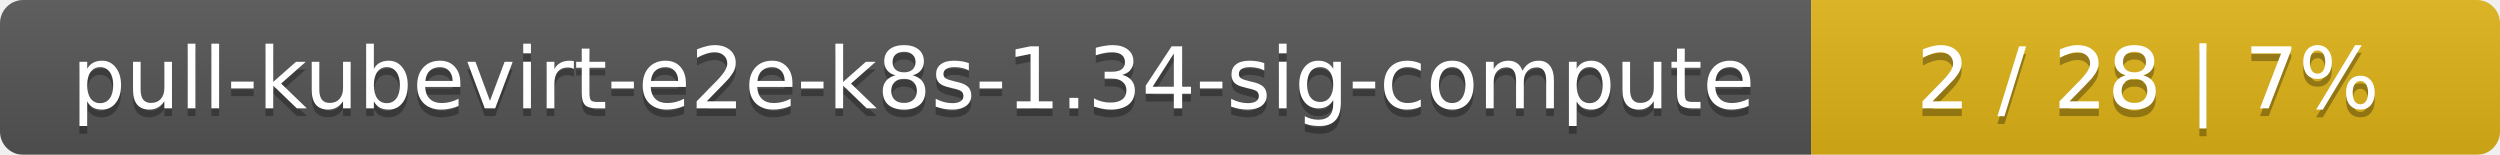
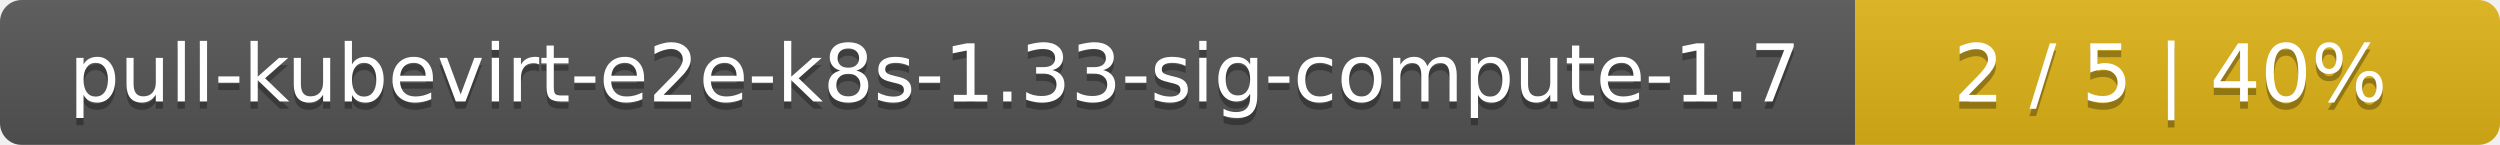
- <svg xmlns="http://www.w3.org/2000/svg" width="323" height="20">
+ <svg xmlns="http://www.w3.org/2000/svg" width="345" height="20">
  <linearGradient id="smooth" x2="0" y2="100%">
    <stop offset="0" stop-color="#bbb" stop-opacity=".1" />
    <stop offset="1" stop-opacity=".1" />
  </linearGradient>
  <mask id="round">
-     <rect width="323" height="20" rx="3" fill="#fff" />
+     <rect width="345" height="20" rx="3" fill="#fff" />
  </mask>
  <g mask="url(#round)">
-     <rect width="234" height="20" fill="#555" />
-     <rect x="234" width="89" height="20" fill="#dfb317" />
-     <rect width="323" height="20" fill="url(#smooth)" />
+     <rect width="256" height="20" fill="#555" />
+     <rect x="256" width="89" height="20" fill="#dfb317" />
+     <rect width="345" height="20" fill="url(#smooth)" />
  </g>
  <g fill="#fff" text-anchor="middle" font-family="DejaVu Sans,Verdana,Geneva,sans-serif" font-size="11">
-     <text x="118" y="15" fill="#010101" fill-opacity=".3">pull-kubevirt-e2e-k8s-1.34-sig-compute</text>
-     <text x="118" y="14">pull-kubevirt-e2e-k8s-1.34-sig-compute</text>
-     <text x="277.5" y="15" fill="#010101" fill-opacity=".3">2 / 28    |    7%</text>
-     <text x="277.5" y="14">2 / 28    |    7%</text>
+     <text x="129" y="15" fill="#010101" fill-opacity=".3">pull-kubevirt-e2e-k8s-1.33-sig-compute-1.7</text>
+     <text x="129" y="14">pull-kubevirt-e2e-k8s-1.33-sig-compute-1.7</text>
+     <text x="299.5" y="15" fill="#010101" fill-opacity=".3">2 / 5    |    40%</text>
+     <text x="299.5" y="14">2 / 5    |    40%</text>
  </g>
</svg>
